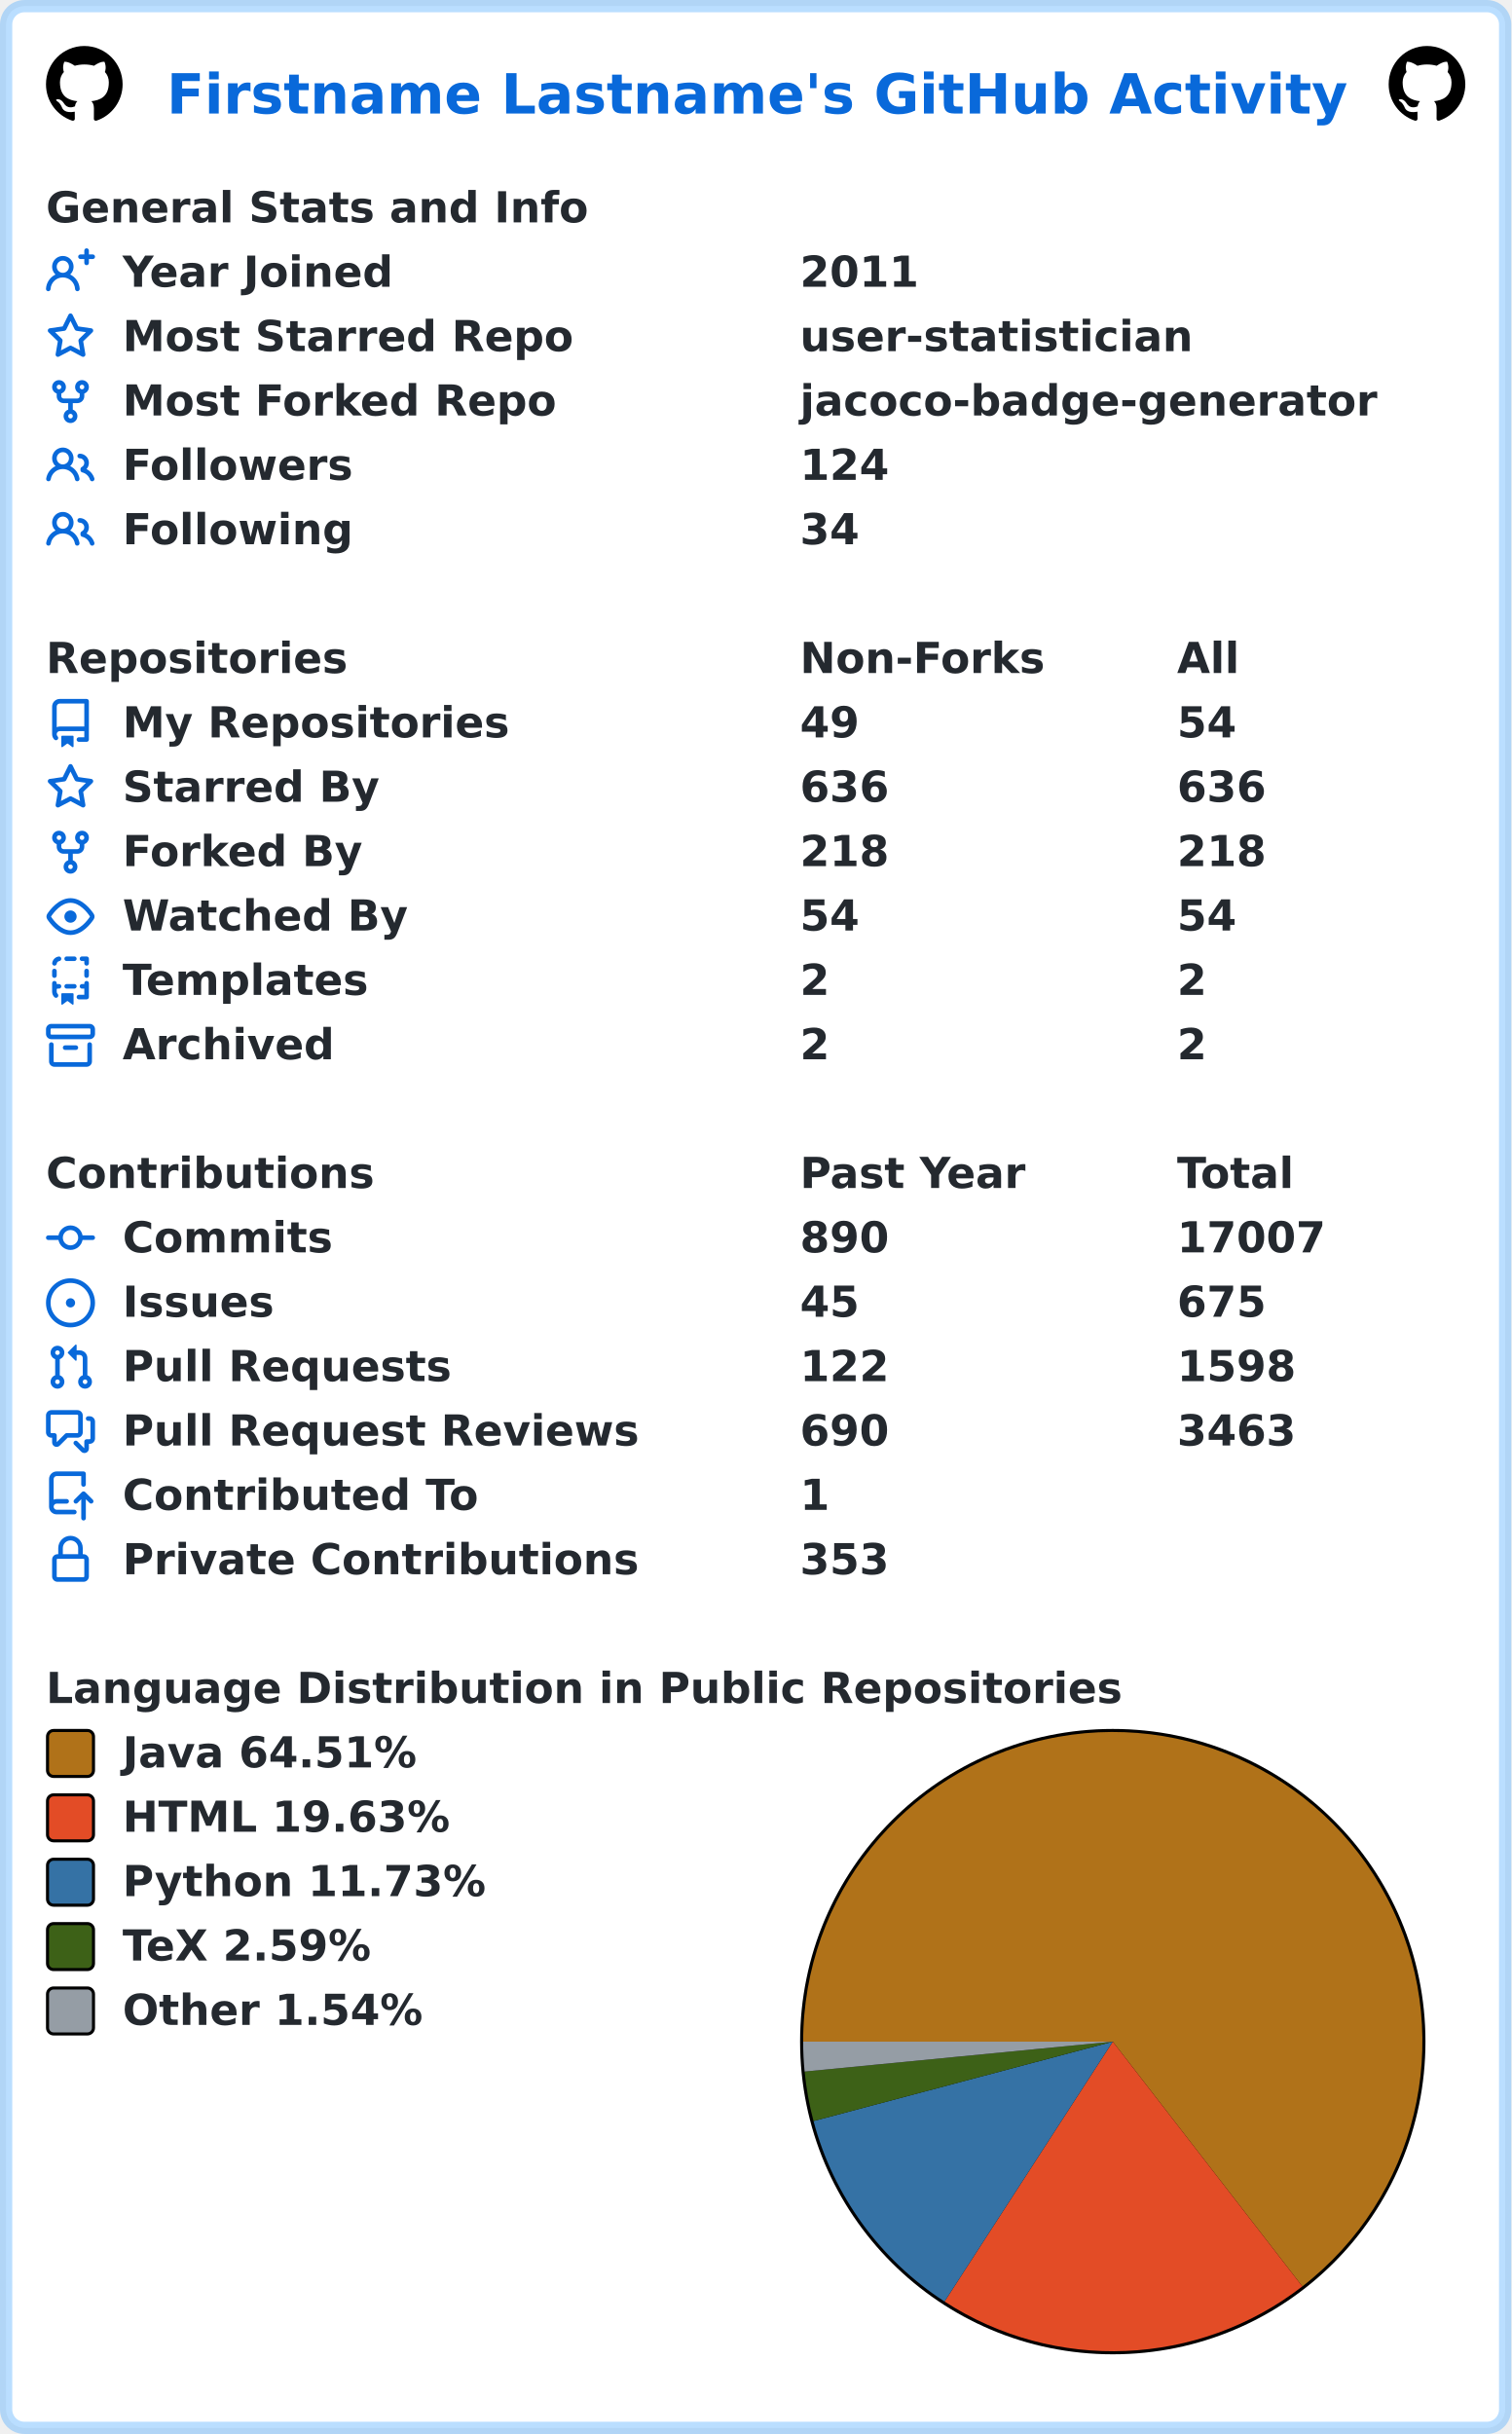
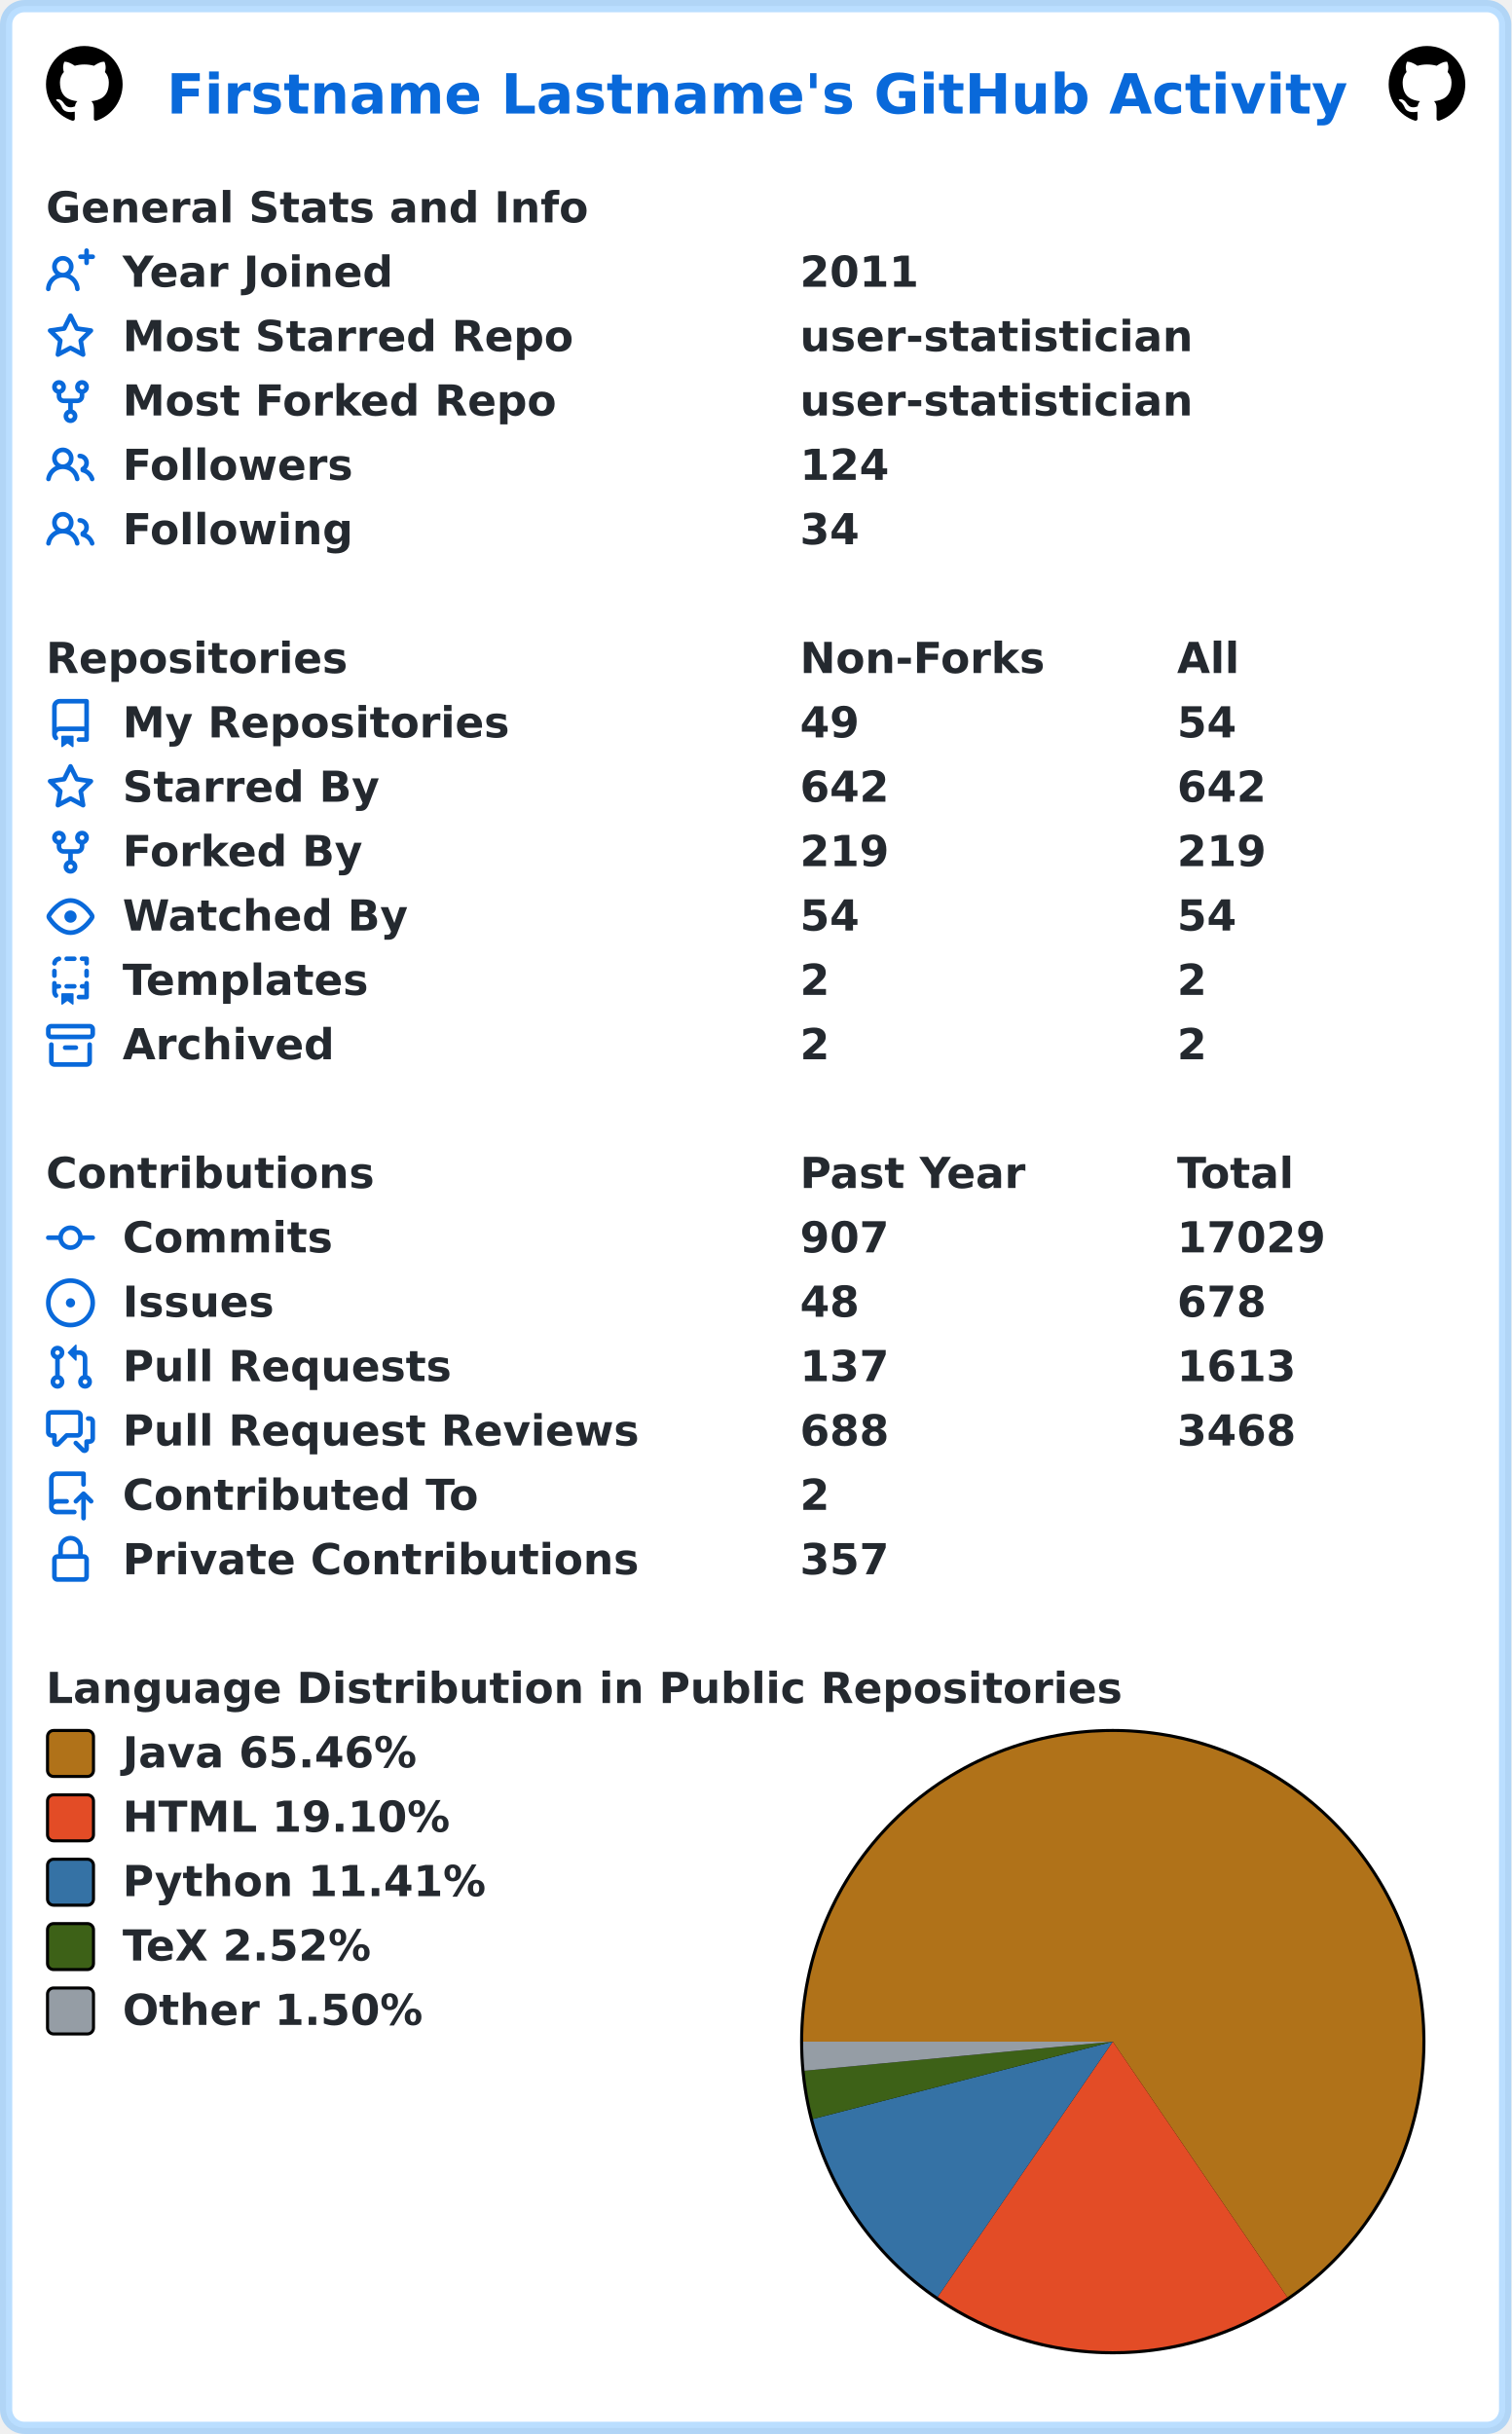
<svg xmlns="http://www.w3.org/2000/svg" width="493" height="794" viewBox="0 0 493 794" lang="en" xml:lang="en">
  <rect x="2" y="2" stroke-width="4" rx="6" width="489" height="790" stroke="rgba(84,174,255,0.4)" fill="#ffffff" />
  <g font-weight="600" font-size="110pt" font-family="Verdana,Geneva,DejaVu Sans,sans-serif" text-rendering="geometricPrecision">
    <text x="442" y="301" lengthAdjust="spacingAndGlyphs" textLength="3117" transform="scale(0.123)" fill="#0969da">Firstname Lastname's GitHub Activity</text>
    <svg x="15" y="15" width="25" height="25" viewBox="0 0 16 16">
      <path fill="#000000" fill-rule="evenodd" d="M8 0C3.58 0 0 3.58 0 8c0 3.54 2.29 6.53 5.47 7.59.4.07.55-.17.55-.38 0-.19-.01-.82-.01-1.49-2.01.37-2.53-.49-2.69-.94-.09-.23-.48-.94-.82-1.13-.28-.15-.68-.52-.01-.53.63-.01 1.08.58 1.23.82.72 1.21 1.87.87 2.33.66.07-.52.28-.87.51-1.07-1.78-.2-3.64-.89-3.64-3.95 0-.87.31-1.59.82-2.15-.08-.2-.36-1.02.08-2.12 0 0 .67-.21 2.2.82.64-.18 1.32-.27 2-.27.68 0 1.36.09 2 .27 1.53-1.04 2.2-.82 2.2-.82.44 1.1.16 1.92.08 2.12.51.56.82 1.27.82 2.15 0 3.07-1.87 3.75-3.65 3.95.29.25.54.73.54 1.48 0 1.07-.01 1.93-.01 2.2 0 .21.15.46.55.38A8.013 8.013 0 0016 8c0-4.42-3.58-8-8-8z" />
    </svg>
    <svg x="453" y="15" width="25" height="25" viewBox="0 0 16 16">
      <path fill="#000000" fill-rule="evenodd" d="M8 0C3.58 0 0 3.58 0 8c0 3.54 2.29 6.53 5.47 7.59.4.07.55-.17.55-.38 0-.19-.01-.82-.01-1.49-2.01.37-2.53-.49-2.69-.94-.09-.23-.48-.94-.82-1.13-.28-.15-.68-.52-.01-.53.63-.01 1.08.58 1.23.82.72 1.21 1.87.87 2.33.66.07-.52.28-.87.51-1.07-1.78-.2-3.64-.89-3.64-3.95 0-.87.31-1.59.82-2.15-.08-.2-.36-1.02.08-2.12 0 0 .67-.21 2.2.82.64-.18 1.32-.27 2-.27.68 0 1.36.09 2 .27 1.53-1.04 2.2-.82 2.2-.82.44 1.1.16 1.92.08 2.12.51.56.82 1.27.82 2.15 0 3.07-1.87 3.75-3.65 3.95.29.25.54.73.54 1.48 0 1.07-.01 1.93-.01 2.2 0 .21.15.46.55.38A8.013 8.013 0 0016 8c0-4.42-3.58-8-8-8z" />
    </svg>
    <g transform="translate(0, 60)" fill="#24292f">
      <g transform="translate(15, 0)">
        <g transform="scale(0.095)">
          <text x="0" y="132" textLength="1851" lengthAdjust="spacingAndGlyphs">General Stats and Info</text>
        </g>
      </g>
      <g transform="translate(15, 21)">
        <path fill="#0969da" fill-rule="evenodd" d="M13.25 0a.75.75 0 01.75.75V2h1.25a.75.75 0 010 1.5H14v1.25a.75.75 0 01-1.5 0V3.5h-1.25a.75.75 0 010-1.5h1.25V.75a.75.75 0 01.75-.75zM5.5 4a2 2 0 100 4 2 2 0 000-4zm2.4 4.548a3.5 3.5 0 10-4.799 0 5.527 5.527 0 00-3.1 4.66.75.75 0 101.498.085A4.01 4.01 0 015.5 9.5a4.01 4.01 0 014.001 3.793.75.75 0 101.498-.086 5.527 5.527 0 00-3.1-4.659z" />
        <g transform="scale(0.095)">
          <text lengthAdjust="spacingAndGlyphs" textLength="932" x="263" y="132">Year Joined</text>
          <text lengthAdjust="spacingAndGlyphs" textLength="420" x="2589" y="132">2011</text>
        </g>
      </g>
      <g transform="translate(15, 42)">
        <path fill="#0969da" fill-rule="evenodd" d="M8 .25a.75.75 0 01.673.418l1.882 3.815 4.21.612a.75.75 0 01.416 1.279l-3.046 2.97.719 4.192a.75.75 0 01-1.088.791L8 12.347l-3.766 1.98a.75.75 0 01-1.088-.79l.72-4.194L.818 6.374a.75.75 0 01.416-1.28l4.21-.611L7.327.668A.75.75 0 018 .25zm0 2.445L6.615 5.5a.75.75 0 01-.564.41l-3.097.45 2.24 2.184a.75.75 0 01.216.664l-.528 3.084 2.769-1.456a.75.75 0 01.698 0l2.77 1.456-.53-3.084a.75.75 0 01.216-.664l2.24-2.183-3.096-.45a.75.75 0 01-.564-.41L8 2.694v.001z" />
        <g transform="scale(0.095)">
          <text lengthAdjust="spacingAndGlyphs" textLength="1532" x="263" y="132">Most Starred Repo</text>
          <text lengthAdjust="spacingAndGlyphs" textLength="1320" x="2589" y="132">user-statistician</text>
        </g>
      </g>
      <g transform="translate(15, 63)">
        <path fill="#0969da" fill-rule="evenodd" d="M5 3.25a.75.75 0 11-1.5 0 .75.75 0 011.5 0zm0 2.122a2.25 2.25 0 10-1.5 0v.878A2.25 2.25 0 005.75 8.5h1.5v2.128a2.251 2.251 0 101.5 0V8.5h1.5a2.25 2.25 0 002.25-2.25v-.878a2.25 2.25 0 10-1.5 0v.878a.75.75 0 01-.75.75h-4.5A.75.75 0 015 6.25v-.878zm3.75 7.378a.75.75 0 11-1.5 0 .75.75 0 011.5 0zm3-8.75a.75.75 0 100-1.5.75.75 0 000 1.5z" />
        <g transform="scale(0.095)">
          <text lengthAdjust="spacingAndGlyphs" textLength="1485" x="263" y="132">Most Forked Repo</text>
-           <text lengthAdjust="spacingAndGlyphs" textLength="1986" x="2589" y="132">jacoco-badge-generator</text>
+           <text lengthAdjust="spacingAndGlyphs" textLength="1320" x="2589" y="132">user-statistician</text>
        </g>
      </g>
      <g transform="translate(15, 84)">
        <path fill="#0969da" fill-rule="evenodd" d="M5.5 3.5a2 2 0 100 4 2 2 0 000-4zM2 5.5a3.5 3.5 0 115.898 2.549 5.507 5.507 0 013.034 4.084.75.75 0 11-1.482.235 4.001 4.001 0 00-7.9 0 .75.75 0 01-1.482-.236A5.507 5.507 0 013.102 8.05 3.49 3.49 0 012 5.5zM11 4a.75.75 0 100 1.5 1.5 1.5 0 01.666 2.844.75.75 0 00-.416.672v.352a.75.75 0 00.574.73c1.2.289 2.162 1.2 2.522 2.372a.75.75 0 101.434-.44 5.01 5.01 0 00-2.56-3.012A3 3 0 0011 4z" />
        <g transform="scale(0.095)">
          <text lengthAdjust="spacingAndGlyphs" textLength="778" x="263" y="132">Followers</text>
          <text lengthAdjust="spacingAndGlyphs" textLength="315" x="2589" y="132">124</text>
        </g>
      </g>
      <g transform="translate(15, 105)">
        <path fill="#0969da" fill-rule="evenodd" d="M5.5 3.5a2 2 0 100 4 2 2 0 000-4zM2 5.5a3.5 3.5 0 115.898 2.549 5.507 5.507 0 013.034 4.084.75.75 0 11-1.482.235 4.001 4.001 0 00-7.9 0 .75.75 0 01-1.482-.236A5.507 5.507 0 013.102 8.05 3.49 3.49 0 012 5.5zM11 4a.75.75 0 100 1.5 1.5 1.5 0 01.666 2.844.75.75 0 00-.416.672v.352a.75.75 0 00.574.73c1.2.289 2.162 1.2 2.522 2.372a.75.75 0 101.434-.44 5.01 5.01 0 00-2.56-3.012A3 3 0 0011 4z" />
        <g transform="scale(0.095)">
          <text lengthAdjust="spacingAndGlyphs" textLength="780" x="263" y="132">Following</text>
          <text lengthAdjust="spacingAndGlyphs" textLength="210" x="2589" y="132">34</text>
        </g>
      </g>
    </g>
    <g transform="translate(0, 207)" fill="#24292f">
      <g transform="translate(15, 0)">
        <g transform="scale(0.095)">
          <text x="0" y="132" textLength="1020" lengthAdjust="spacingAndGlyphs">Repositories</text>
          <text x="2589" y="132" textLength="832" lengthAdjust="spacingAndGlyphs">Non-Forks</text>
          <text x="3884" y="132" textLength="206" lengthAdjust="spacingAndGlyphs">All</text>
        </g>
      </g>
      <g transform="translate(15, 21)">
        <path fill="#0969da" fill-rule="evenodd" d="M2 2.5A2.5 2.5 0 014.5 0h8.75a.75.75 0 01.75.75v12.5a.75.75 0 01-.75.75h-2.5a.75.75 0 110-1.5h1.75v-2h-8a1 1 0 00-.714 1.7.75.75 0 01-1.072 1.05A2.495 2.495 0 012 11.5v-9zm10.5-1V9h-8c-.356 0-.694.074-1 .208V2.5a1 1 0 011-1h8zM5 12.25v3.25a.25.25 0 00.4.2l1.45-1.087a.25.25 0 01.3 0L8.6 15.7a.25.25 0 00.4-.2v-3.25a.25.25 0 00-.25-.25h-3.5a.25.25 0 00-.25.25z" />
        <g transform="scale(0.095)">
          <text lengthAdjust="spacingAndGlyphs" textLength="1312" x="263" y="132">My Repositories</text>
          <text lengthAdjust="spacingAndGlyphs" textLength="210" x="2589" y="132">49</text>
          <text lengthAdjust="spacingAndGlyphs" textLength="210" x="3884" y="132">54</text>
        </g>
      </g>
      <g transform="translate(15, 42)">
        <path fill="#0969da" fill-rule="evenodd" d="M8 .25a.75.75 0 01.673.418l1.882 3.815 4.21.612a.75.75 0 01.416 1.279l-3.046 2.97.719 4.192a.75.75 0 01-1.088.791L8 12.347l-3.766 1.98a.75.75 0 01-1.088-.79l.72-4.194L.818 6.374a.75.75 0 01.416-1.28l4.21-.611L7.327.668A.75.75 0 018 .25zm0 2.445L6.615 5.5a.75.75 0 01-.564.41l-3.097.45 2.24 2.184a.75.75 0 01.216.664l-.528 3.084 2.769-1.456a.75.75 0 01.698 0l2.77 1.456-.53-3.084a.75.75 0 01.216-.664l2.24-2.183-3.096-.45a.75.75 0 01-.564-.41L8 2.694v.001z" />
        <g transform="scale(0.095)">
          <text lengthAdjust="spacingAndGlyphs" textLength="874" x="263" y="132">Starred By</text>
-           <text lengthAdjust="spacingAndGlyphs" textLength="315" x="2589" y="132">636</text>
-           <text lengthAdjust="spacingAndGlyphs" textLength="315" x="3884" y="132">636</text>
+           <text lengthAdjust="spacingAndGlyphs" textLength="315" x="2589" y="132">642</text>
+           <text lengthAdjust="spacingAndGlyphs" textLength="315" x="3884" y="132">642</text>
        </g>
      </g>
      <g transform="translate(15, 63)">
        <path fill="#0969da" fill-rule="evenodd" d="M5 3.25a.75.75 0 11-1.5 0 .75.75 0 011.5 0zm0 2.122a2.25 2.25 0 10-1.5 0v.878A2.25 2.25 0 005.75 8.5h1.5v2.128a2.251 2.251 0 101.5 0V8.5h1.5a2.25 2.25 0 002.25-2.25v-.878a2.25 2.25 0 10-1.5 0v.878a.75.75 0 01-.75.75h-4.5A.75.75 0 015 6.25v-.878zm3.75 7.378a.75.75 0 11-1.5 0 .75.75 0 011.5 0zm3-8.75a.75.75 0 100-1.5.75.75 0 000 1.5z" />
        <g transform="scale(0.095)">
          <text lengthAdjust="spacingAndGlyphs" textLength="828" x="263" y="132">Forked By</text>
-           <text lengthAdjust="spacingAndGlyphs" textLength="315" x="2589" y="132">218</text>
-           <text lengthAdjust="spacingAndGlyphs" textLength="315" x="3884" y="132">218</text>
+           <text lengthAdjust="spacingAndGlyphs" textLength="315" x="2589" y="132">219</text>
+           <text lengthAdjust="spacingAndGlyphs" textLength="315" x="3884" y="132">219</text>
        </g>
      </g>
      <g transform="translate(15, 84)">
        <path fill="#0969da" fill-rule="evenodd" d="M1.679 7.932c.412-.621 1.242-1.75 2.366-2.717C5.175 4.242 6.527 3.5 8 3.5c1.473 0 2.824.742 3.955 1.715 1.124.967 1.954 2.096 2.366 2.717a.119.119 0 010 .136c-.412.621-1.242 1.75-2.366 2.717C10.825 11.758 9.473 12.5 8 12.5c-1.473 0-2.824-.742-3.955-1.715C2.92 9.818 2.09 8.69 1.679 8.068a.119.119 0 010-.136zM8 2c-1.981 0-3.67.992-4.933 2.078C1.797 5.169.88 6.423.43 7.1a1.619 1.619 0 000 1.798c.45.678 1.367 1.932 2.637 3.024C4.329 13.008 6.019 14 8 14c1.981 0 3.67-.992 4.933-2.078 1.27-1.091 2.187-2.345 2.637-3.023a1.619 1.619 0 000-1.798c-.45-.678-1.367-1.932-2.637-3.023C11.671 2.992 9.981 2 8 2zm0 8a2 2 0 100-4 2 2 0 000 4z" />
        <g transform="scale(0.095)">
          <text lengthAdjust="spacingAndGlyphs" textLength="993" x="263" y="132">Watched By</text>
          <text lengthAdjust="spacingAndGlyphs" textLength="210" x="2589" y="132">54</text>
          <text lengthAdjust="spacingAndGlyphs" textLength="210" x="3884" y="132">54</text>
        </g>
      </g>
      <g transform="translate(15, 105)">
        <path fill="#0969da" fill-rule="evenodd" d="M6 .75A.75.75 0 016.75 0h2.5a.75.75 0 010 1.5h-2.5A.75.75 0 016 .75zm5 0a.75.75 0 01.75-.75h1.5a.75.75 0 01.75.75v1.5a.75.75 0 01-1.5 0V1.5h-.75A.75.75 0 0111 .75zM4.992.662a.75.75 0 01-.636.848c-.436.063-.783.41-.846.846a.75.75 0 01-1.485-.212A2.501 2.501 0 014.144.025a.75.75 0 01.848.637zM2.75 4a.75.75 0 01.75.75v1.5a.75.75 0 01-1.5 0v-1.5A.75.75 0 012.75 4zm10.5 0a.75.75 0 01.75.75v1.5a.75.75 0 01-1.5 0v-1.5a.75.75 0 01.75-.75zM2.75 8a.75.75 0 01.75.75v.268A1.72 1.72 0 013.75 9h.5a.75.75 0 010 1.5h-.5a.25.25 0 00-.25.25v.75c0 .28.114.532.3.714a.75.75 0 01-1.05 1.072A2.495 2.495 0 012 11.5V8.75A.75.75 0 012.75 8zm10.5 0a.75.75 0 01.75.75v4.5a.75.75 0 01-.75.75h-2.5a.75.75 0 010-1.5h1.75v-2h-.75a.75.75 0 010-1.5h.75v-.25a.75.75 0 01.75-.75zM6 9.75A.75.75 0 016.75 9h2.5a.75.75 0 010 1.5h-2.5A.75.75 0 016 9.75zm-1 2.5v3.25a.25.25 0 00.4.2l1.45-1.087a.25.25 0 01.3 0L8.6 15.7a.25.25 0 00.4-.2v-3.25a.25.25 0 00-.25-.25h-3.5a.25.25 0 00-.25.25z" />
        <g transform="scale(0.095)">
          <text lengthAdjust="spacingAndGlyphs" textLength="868" x="263" y="132">Templates</text>
          <text lengthAdjust="spacingAndGlyphs" textLength="105" x="2589" y="132">2</text>
          <text lengthAdjust="spacingAndGlyphs" textLength="105" x="3884" y="132">2</text>
        </g>
      </g>
      <g transform="translate(15, 126)">
        <path fill="#0969da" fill-rule="evenodd" d="M1.75 2.5a.25.25 0 00-.25.25v1.5c0 .138.112.25.25.25h12.5a.25.25 0 00.25-.25v-1.5a.25.25 0 00-.25-.25H1.75zM0 2.75C0 1.784.784 1 1.75 1h12.5c.966 0 1.75.784 1.75 1.75v1.5A1.75 1.75 0 0114.25 6H1.75A1.75 1.75 0 010 4.25v-1.5zM1.75 7a.75.75 0 01.75.75v5.5c0 .138.112.25.25.25h10.5a.25.25 0 00.25-.25v-5.5a.75.75 0 111.5 0v5.5A1.75 1.75 0 0113.25 15H2.75A1.75 1.75 0 011 13.25v-5.5A.75.75 0 011.75 7zm4.5 1a.75.75 0 000 1.5h3.5a.75.75 0 100-1.5h-3.5z" />
        <g transform="scale(0.095)">
          <text lengthAdjust="spacingAndGlyphs" textLength="726" x="263" y="132">Archived</text>
          <text lengthAdjust="spacingAndGlyphs" textLength="105" x="2589" y="132">2</text>
          <text lengthAdjust="spacingAndGlyphs" textLength="105" x="3884" y="132">2</text>
        </g>
      </g>
    </g>
    <g transform="translate(0, 375)" fill="#24292f">
      <g transform="translate(15, 0)">
        <g transform="scale(0.095)">
          <text x="0" y="132" textLength="1112" lengthAdjust="spacingAndGlyphs">Contributions</text>
          <text x="2589" y="132" textLength="774" lengthAdjust="spacingAndGlyphs">Past Year</text>
          <text x="3884" y="132" textLength="414" lengthAdjust="spacingAndGlyphs">Total</text>
        </g>
      </g>
      <g transform="translate(15, 21)">
        <path fill="#0969da" fill-rule="evenodd" d="M10.5 7.75a2.5 2.5 0 11-5 0 2.5 2.5 0 015 0zm1.43.75a4.002 4.002 0 01-7.86 0H.75a.75.75 0 110-1.5h3.32a4.001 4.001 0 017.86 0h3.32a.75.75 0 110 1.5h-3.32z" />
        <g transform="scale(0.095)">
          <text lengthAdjust="spacingAndGlyphs" textLength="734" x="263" y="132">Commits</text>
-           <text lengthAdjust="spacingAndGlyphs" textLength="315" x="2589" y="132">890</text>
-           <text lengthAdjust="spacingAndGlyphs" textLength="525" x="3884" y="132">17007</text>
+           <text lengthAdjust="spacingAndGlyphs" textLength="315" x="2589" y="132">907</text>
+           <text lengthAdjust="spacingAndGlyphs" textLength="525" x="3884" y="132">17029</text>
        </g>
      </g>
      <g transform="translate(15, 42)">
        <path fill="#0969da" d="M8 9.5a1.5 1.5 0 100-3 1.5 1.5 0 000 3z" />
        <path fill="#0969da" fill-rule="evenodd" d="M8 0a8 8 0 100 16A8 8 0 008 0zM1.5 8a6.5 6.5 0 1113 0 6.5 6.5 0 01-13 0z" />
        <g transform="scale(0.095)">
          <text lengthAdjust="spacingAndGlyphs" textLength="512" x="263" y="132">Issues</text>
-           <text lengthAdjust="spacingAndGlyphs" textLength="210" x="2589" y="132">45</text>
-           <text lengthAdjust="spacingAndGlyphs" textLength="315" x="3884" y="132">675</text>
+           <text lengthAdjust="spacingAndGlyphs" textLength="210" x="2589" y="132">48</text>
+           <text lengthAdjust="spacingAndGlyphs" textLength="315" x="3884" y="132">678</text>
        </g>
      </g>
      <g transform="translate(15, 63)">
        <path fill="#0969da" fill-rule="evenodd" d="M7.177 3.073L9.573.677A.25.25 0 0110 .854v4.792a.25.25 0 01-.427.177L7.177 3.427a.25.25 0 010-.354zM3.75 2.5a.75.75 0 100 1.5.75.75 0 000-1.5zm-2.25.75a2.25 2.25 0 113 2.122v5.256a2.251 2.251 0 11-1.5 0V5.372A2.25 2.25 0 011.5 3.25zM11 2.5h-1V4h1a1 1 0 011 1v5.628a2.251 2.251 0 101.5 0V5A2.5 2.5 0 0011 2.5zm1 10.25a.75.75 0 111.5 0 .75.75 0 01-1.5 0zM3.75 12a.75.75 0 100 1.5.75.75 0 000-1.5z" />
        <g transform="scale(0.095)">
          <text lengthAdjust="spacingAndGlyphs" textLength="1113" x="263" y="132">Pull Requests</text>
-           <text lengthAdjust="spacingAndGlyphs" textLength="315" x="2589" y="132">122</text>
-           <text lengthAdjust="spacingAndGlyphs" textLength="420" x="3884" y="132">1598</text>
+           <text lengthAdjust="spacingAndGlyphs" textLength="315" x="2589" y="132">137</text>
+           <text lengthAdjust="spacingAndGlyphs" textLength="420" x="3884" y="132">1613</text>
        </g>
      </g>
      <g transform="translate(15, 84)">
        <path fill="#0969da" fill-rule="evenodd" d="M1.5 2.75a.25.25 0 01.25-.25h8.5a.25.25 0 01.25.25v5.5a.25.25 0 01-.25.25h-3.5a.75.75 0 00-.53.22L3.5 11.44V9.25a.75.75 0 00-.75-.75h-1a.25.25 0 01-.25-.25v-5.5zM1.75 1A1.75 1.75 0 000 2.75v5.5C0 9.216.784 10 1.75 10H2v1.543a1.457 1.457 0 002.487 1.03L7.061 10h3.189A1.75 1.75 0 0012 8.25v-5.5A1.75 1.75 0 0010.25 1h-8.5zM14.5 4.75a.25.25 0 00-.25-.25h-.5a.75.75 0 110-1.5h.5c.966 0 1.75.784 1.75 1.75v5.5A1.75 1.75 0 0114.25 12H14v1.543a1.457 1.457 0 01-2.487 1.03L9.22 12.28a.75.75 0 111.06-1.06l2.22 2.22v-2.19a.75.75 0 01.75-.75h1a.25.25 0 00.25-.25v-5.5z" />
        <g transform="scale(0.095)">
          <text lengthAdjust="spacingAndGlyphs" textLength="1762" x="263" y="132">Pull Request Reviews</text>
-           <text lengthAdjust="spacingAndGlyphs" textLength="315" x="2589" y="132">690</text>
-           <text lengthAdjust="spacingAndGlyphs" textLength="420" x="3884" y="132">3463</text>
+           <text lengthAdjust="spacingAndGlyphs" textLength="315" x="2589" y="132">688</text>
+           <text lengthAdjust="spacingAndGlyphs" textLength="420" x="3884" y="132">3468</text>
        </g>
      </g>
      <g transform="translate(15, 105)">
        <path fill="#0969da" fill-rule="evenodd" d="M1 2.5A2.5 2.5 0 013.5 0h8.75a.75.75 0 01.75.75v3.5a.75.75 0 01-1.5 0V1.5h-8a1 1 0 00-1 1v6.708A2.492 2.492 0 013.5 9h3.25a.75.75 0 010 1.5H3.5a1 1 0 100 2h5.75a.75.75 0 010 1.5H3.5A2.5 2.5 0 011 11.5v-9zm13.23 7.79a.75.75 0 001.06-1.06l-2.505-2.505a.75.75 0 00-1.06 0L9.22 9.229a.75.75 0 001.06 1.061l1.225-1.224v6.184a.75.75 0 001.5 0V9.066l1.224 1.224z" />
        <g transform="scale(0.095)">
          <text lengthAdjust="spacingAndGlyphs" textLength="1234" x="263" y="132">Contributed To</text>
-           <text lengthAdjust="spacingAndGlyphs" textLength="105" x="2589" y="132">1</text>
+           <text lengthAdjust="spacingAndGlyphs" textLength="105" x="2589" y="132">2</text>
        </g>
      </g>
      <g transform="translate(15, 126)">
        <path fill="#0969da" fill-rule="evenodd" d="M4 4v2h-.25A1.75 1.75 0 002 7.75v5.5c0 .966.784 1.75 1.75 1.75h8.5A1.75 1.75 0 0014 13.25v-5.5A1.75 1.75 0 0012.25 6H12V4a4 4 0 10-8 0zm6.5 2V4a2.5 2.5 0 00-5 0v2h5zM12 7.5h.25a.25.25 0 01.25.25v5.5a.25.25 0 01-.25.25h-8.5a.25.25 0 01-.25-.25v-5.5a.25.25 0 01.25-.25H12z" />
        <g transform="scale(0.095)">
          <text lengthAdjust="spacingAndGlyphs" textLength="1742" x="263" y="132">Private Contributions</text>
-           <text lengthAdjust="spacingAndGlyphs" textLength="315" x="2589" y="132">353</text>
+           <text lengthAdjust="spacingAndGlyphs" textLength="315" x="2589" y="132">357</text>
        </g>
      </g>
    </g>
    <g transform="translate(0, 543)" fill="#24292f">
      <g transform="translate(15, 0)">
        <g transform="scale(0.095)">
          <text x="0" y="132" textLength="3652" lengthAdjust="spacingAndGlyphs">Language Distribution in Public Repositories</text>
        </g>
      </g>
      <g transform="translate(261, 21)">
        <circle cx="102" cy="102" r="102" fill="#000000" />
      </g>
      <g transform="translate(262, 22)">
-         <path fill-rule="evenodd" fill="#b07219" d="M 0.0,101 A 101 101 0 1 1 162.843 180.853 L 101,101 Z" />
-         <path fill-rule="evenodd" fill="#e34c26" d="M 162.843,180.853 A 101 101 0 0 1 46.115 185.786 L 101,101 Z" />
-         <path fill-rule="evenodd" fill="#3572A5" d="M 46.115,185.786 A 101 101 0 0 1 3.381 126.912 L 101,101 Z" />
-         <path fill-rule="evenodd" fill="#3D6117" d="M 3.381,126.912 A 101 101 0 0 1 0.473 110.763 L 101,101 Z" />
-         <path fill-rule="evenodd" fill="#959da5" d="M 0.473,110.763 A 101 101 0 0 1 0.0 101 L 101,101 Z" />
+         <path fill-rule="evenodd" fill="#b07219" d="M 0.0,101 A 101 101 0 1 1 157.96 184.406 L 101,101 Z" />
+         <path fill-rule="evenodd" fill="#e34c26" d="M 157.96,184.406 A 101 101 0 0 1 43.87 184.289 L 101,101 Z" />
+         <path fill-rule="evenodd" fill="#3572A5" d="M 43.87,184.289 A 101 101 0 0 1 3.203 126.232 L 101,101 Z" />
+         <path fill-rule="evenodd" fill="#3D6117" d="M 3.203,126.232 A 101 101 0 0 1 0.448 110.502 L 101,101 Z" />
+         <path fill-rule="evenodd" fill="#959da5" d="M 0.448,110.502 A 101 101 0 0 1 0.0 101 L 101,101 Z" />
      </g>
      <g transform="translate(15, 21)">
        <rect x="0.5" y="0.5" rx="2" width="15" height="15" fill="#b07219" stroke-width="1" stroke="#000000" />
-         <text transform="scale(0.095)" x="263" y="132" textLength="1038" lengthAdjust="spacingAndGlyphs">Java 64.51%</text>
+         <text transform="scale(0.095)" x="263" y="132" textLength="1038" lengthAdjust="spacingAndGlyphs">Java 65.46%</text>
      </g>
      <g transform="translate(15, 42)">
        <rect x="0.5" y="0.5" rx="2" width="15" height="15" fill="#e34c26" stroke-width="1" stroke="#000000" />
-         <text transform="scale(0.095)" x="263" y="132" textLength="1142" lengthAdjust="spacingAndGlyphs">HTML 19.63%</text>
+         <text transform="scale(0.095)" x="263" y="132" textLength="1142" lengthAdjust="spacingAndGlyphs">HTML 19.10%</text>
      </g>
      <g transform="translate(15, 63)">
        <rect x="0.5" y="0.5" rx="2" width="15" height="15" fill="#3572A5" stroke-width="1" stroke="#000000" />
-         <text transform="scale(0.095)" x="263" y="132" textLength="1254" lengthAdjust="spacingAndGlyphs">Python 11.73%</text>
+         <text transform="scale(0.095)" x="263" y="132" textLength="1254" lengthAdjust="spacingAndGlyphs">Python 11.41%</text>
      </g>
      <g transform="translate(15, 84)">
        <rect x="0.5" y="0.5" rx="2" width="15" height="15" fill="#3D6117" stroke-width="1" stroke="#000000" />
-         <text transform="scale(0.095)" x="263" y="132" textLength="894" lengthAdjust="spacingAndGlyphs">TeX 2.59%</text>
+         <text transform="scale(0.095)" x="263" y="132" textLength="894" lengthAdjust="spacingAndGlyphs">TeX 2.52%</text>
      </g>
      <g transform="translate(15, 105)">
        <rect x="0.5" y="0.5" rx="2" width="15" height="15" fill="#959da5" stroke-width="1" stroke="#000000" />
-         <text transform="scale(0.095)" x="263" y="132" textLength="1047" lengthAdjust="spacingAndGlyphs">Other 1.54%</text>
+         <text transform="scale(0.095)" x="263" y="132" textLength="1047" lengthAdjust="spacingAndGlyphs">Other 1.50%</text>
      </g>
    </g>
  </g>
</svg>
